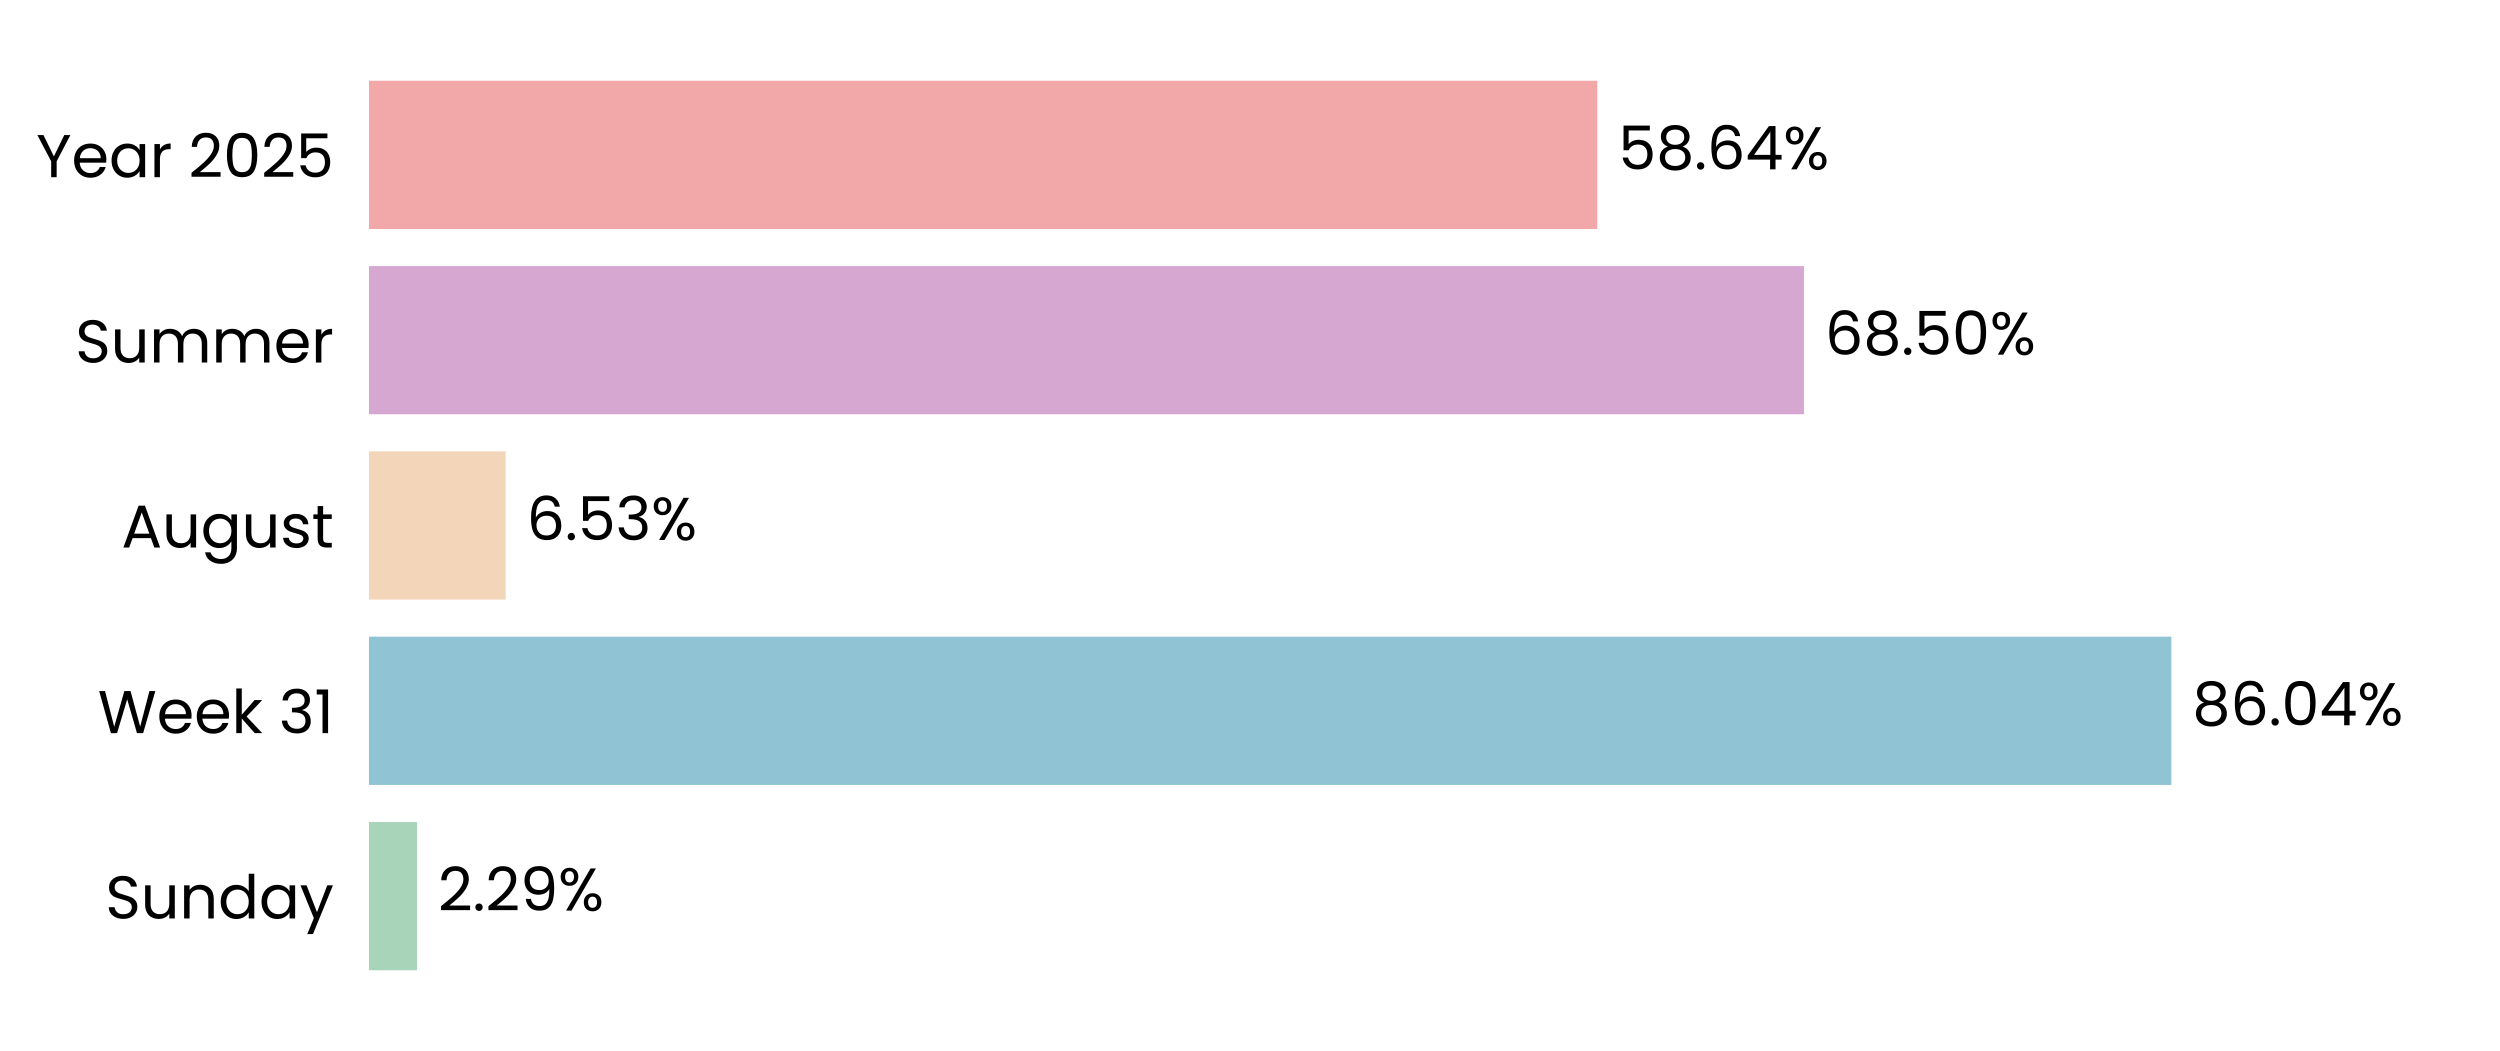
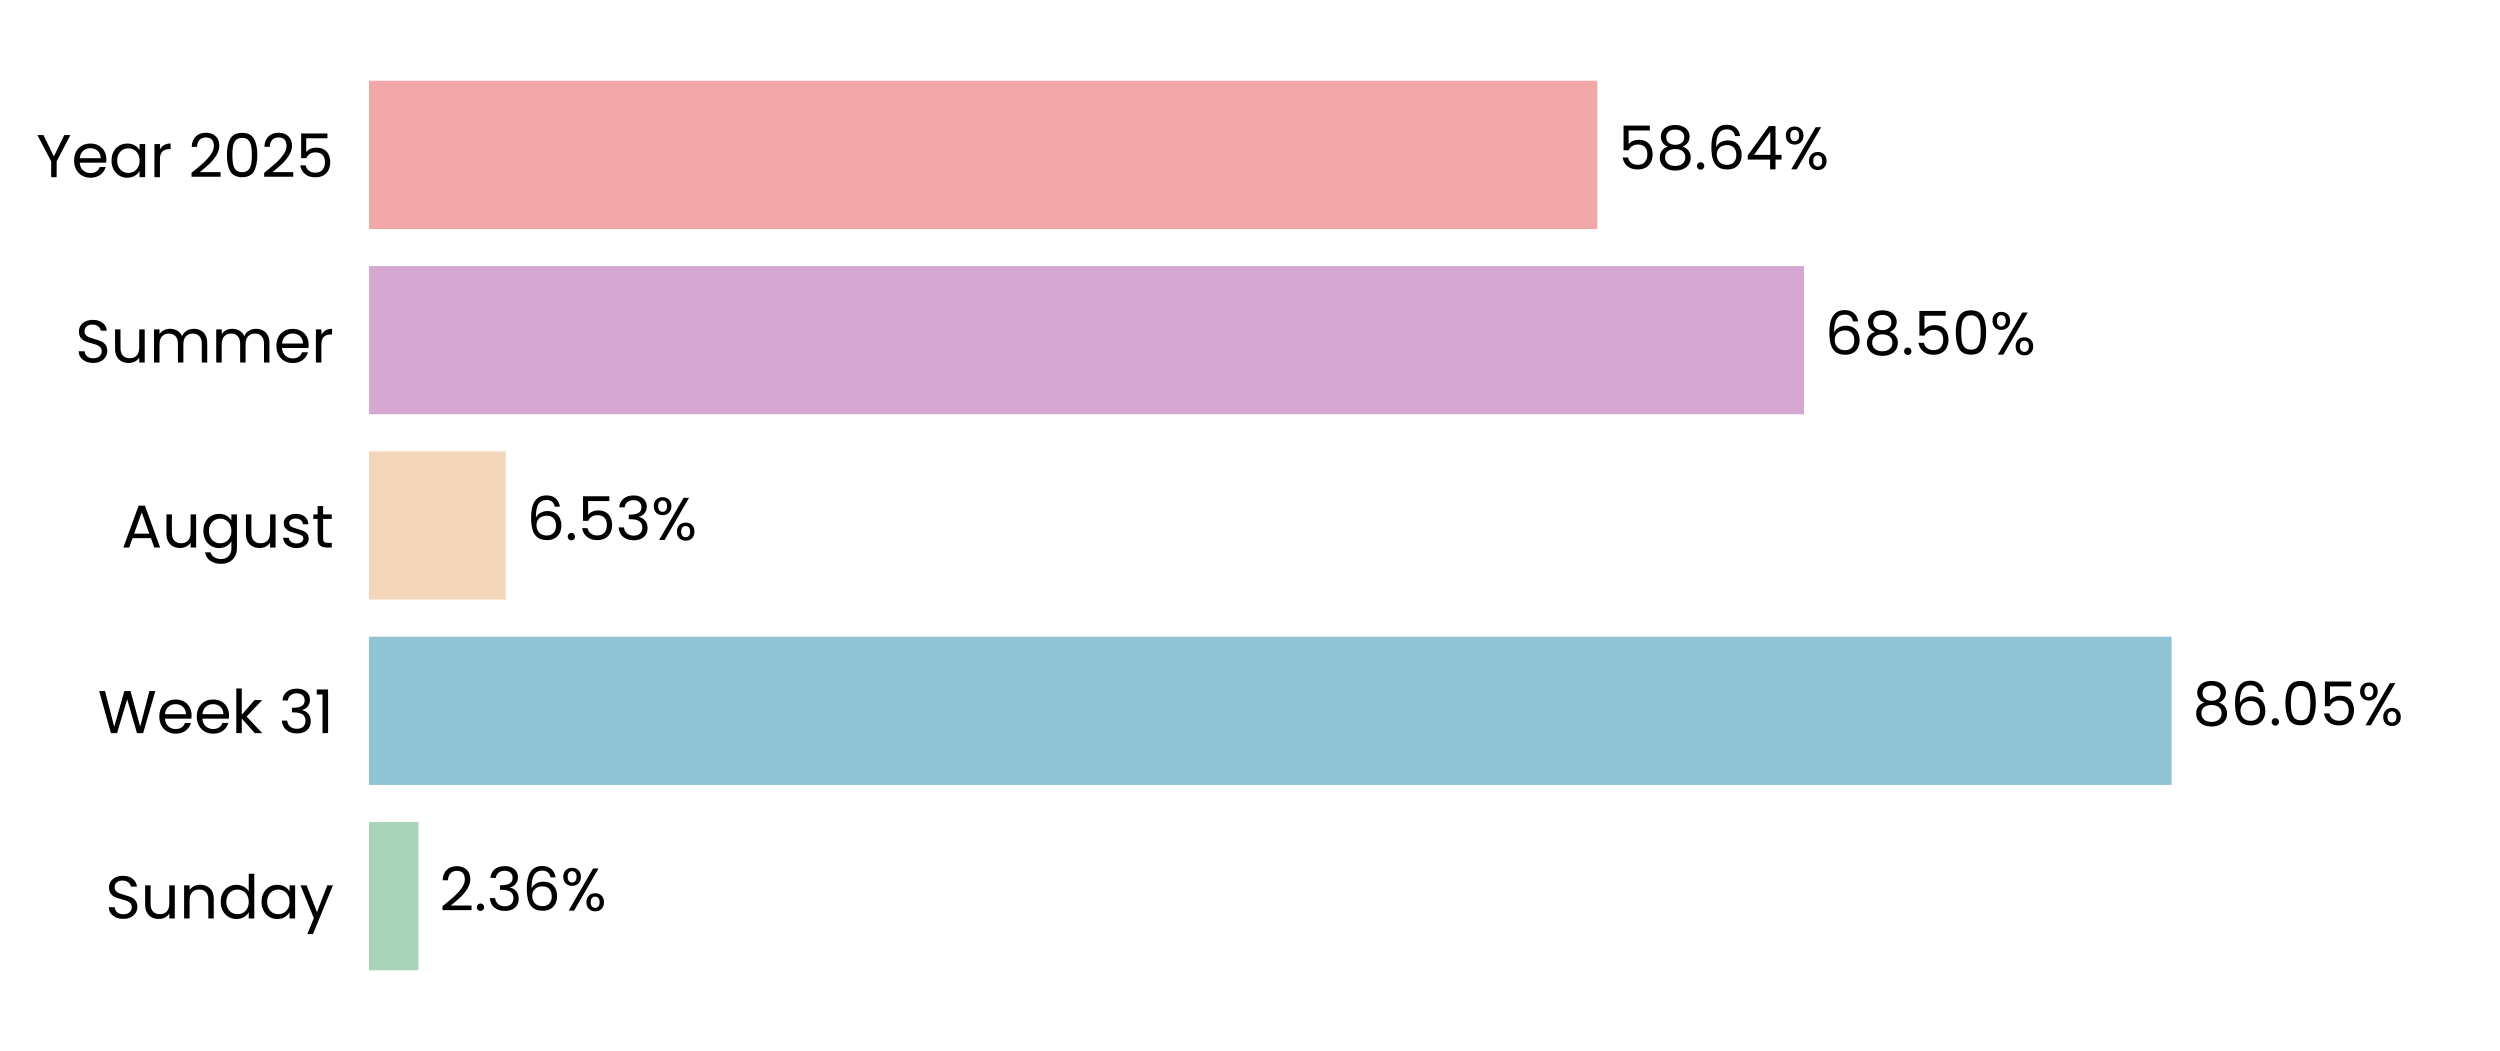
<svg xmlns="http://www.w3.org/2000/svg" xmlns:xlink="http://www.w3.org/1999/xlink" width="496.691pt" height="208.8pt" viewBox="0 0 496.691 208.8" version="1.1">
  <defs>
    <style type="text/css">*{stroke-linejoin: round; stroke-linecap: butt}</style>
  </defs>
  <g id="figure_1">
    <g id="patch_1">
      <path d="M 0 208.8  L 496.691 208.8  L 496.691 0  L 0 0  L 0 208.8  z " style="fill: none" />
    </g>
    <g id="axes_1">
      <g id="patch_2">
        <path d="M 73.311 201.6  L 489.491 201.6  L 489.491 7.2  L 73.311 7.2  L 73.311 201.6  z " style="fill: none" />
      </g>
      <g id="patch_3">
-         <path d="M 73.311 192.764  L 82.849 192.764  L 82.849 163.309  L 73.311 163.309  z " clip-path="url(#p21c139ec31)" style="fill: #a8d5ba" />
+         <path d="M 73.311 192.764  L 83.138 192.764  L 83.138 163.309  L 73.311 163.309  z " clip-path="url(#p2aff18dd2b)" style="fill: #a8d5ba" />
      </g>
      <g id="patch_4">
-         <path d="M 73.311 155.945  L 431.399 155.945  L 431.399 126.491  L 73.311 126.491  z " clip-path="url(#p21c139ec31)" style="fill: #90c3d4" />
+         <path d="M 73.311 155.945  L 431.441 155.945  L 431.441 126.491  L 73.311 126.491  z " clip-path="url(#p2aff18dd2b)" style="fill: #90c3d4" />
      </g>
      <g id="patch_5">
-         <path d="M 73.311 119.127  L 100.469 119.127  L 100.469 89.673  L 73.311 89.673  z " clip-path="url(#p21c139ec31)" style="fill: #f3d6ba" />
+         <path d="M 73.311 119.127  L 100.479 119.127  L 100.479 89.673  L 73.311 89.673  z " clip-path="url(#p2aff18dd2b)" style="fill: #f3d6ba" />
      </g>
      <g id="patch_6">
-         <path d="M 73.311 82.309  L 358.408 82.309  L 358.408 52.855  L 73.311 52.855  z " clip-path="url(#p21c139ec31)" style="fill: #d6a8d1" />
+         <path d="M 73.311 82.309  L 358.411 82.309  L 358.411 52.855  L 73.311 52.855  z " clip-path="url(#p2aff18dd2b)" style="fill: #d6a8d1" />
      </g>
      <g id="patch_7">
-         <path d="M 73.311 45.491  L 317.344 45.491  L 317.344 16.036  L 73.311 16.036  z " clip-path="url(#p21c139ec31)" style="fill: #f2a8a8" />
+         <path d="M 73.311 45.491  L 317.345 45.491  L 317.345 16.036  L 73.311 16.036  z " clip-path="url(#p2aff18dd2b)" style="fill: #f2a8a8" />
      </g>
      <g id="matplotlib.axis_1">
        <g id="ytick_1">
          <g id="text_1">
            <g transform="translate(20.92875 182.4764) scale(0.12 -0.12)">
              <defs>
                <path id="Poppins-Regular-53" d="M 1907 -45  Q 1466 -45 1117 112  Q 768 269 569 547  Q 371 826 365 1190  L 986 1190  Q 1018 877 1245 662  Q 1472 448 1907 448  Q 2323 448 2563 656  Q 2803 864 2803 1190  Q 2803 1446 2662 1606  Q 2522 1766 2310 1849  Q 2099 1933 1741 2029  Q 1299 2144 1033 2259  Q 768 2374 579 2620  Q 390 2867 390 3283  Q 390 3648 576 3929  Q 762 4211 1098 4364  Q 1434 4518 1869 4518  Q 2496 4518 2896 4204  Q 3296 3891 3347 3373  L 2707 3373  Q 2675 3629 2438 3824  Q 2202 4019 1811 4019  Q 1446 4019 1216 3830  Q 986 3642 986 3302  Q 986 3059 1123 2905  Q 1261 2752 1462 2672  Q 1664 2592 2029 2490  Q 2470 2368 2739 2249  Q 3008 2131 3200 1884  Q 3392 1638 3392 1216  Q 3392 890 3219 602  Q 3046 314 2707 134  Q 2368 -45 1907 -45  z " transform="scale(0.015625)" />
                <path id="Poppins-Regular-75" d="M 3603 3507  L 3603 0  L 3021 0  L 3021 518  Q 2854 250 2556 99  Q 2259 -51 1901 -51  Q 1491 -51 1164 118  Q 838 288 649 627  Q 461 966 461 1453  L 461 3507  L 1037 3507  L 1037 1530  Q 1037 1011 1299 732  Q 1562 454 2016 454  Q 2483 454 2752 742  Q 3021 1030 3021 1581  L 3021 3507  L 3603 3507  z " transform="scale(0.015625)" />
                <path id="Poppins-Regular-6e" d="M 2202 3571  Q 2842 3571 3238 3184  Q 3635 2797 3635 2067  L 3635 0  L 3059 0  L 3059 1984  Q 3059 2509 2796 2787  Q 2534 3066 2080 3066  Q 1619 3066 1347 2778  Q 1075 2490 1075 1939  L 1075 0  L 493 0  L 493 3507  L 1075 3507  L 1075 3008  Q 1248 3277 1545 3424  Q 1843 3571 2202 3571  z " transform="scale(0.015625)" />
                <path id="Poppins-Regular-64" d="M 275 1766  Q 275 2304 492 2710  Q 710 3117 1091 3341  Q 1472 3565 1946 3565  Q 2355 3565 2707 3376  Q 3059 3187 3245 2880  L 3245 4736  L 3834 4736  L 3834 0  L 3245 0  L 3245 659  Q 3072 346 2733 144  Q 2394 -58 1939 -58  Q 1472 -58 1091 172  Q 710 403 492 819  Q 275 1235 275 1766  z M 3245 1760  Q 3245 2157 3085 2451  Q 2925 2746 2653 2902  Q 2381 3059 2054 3059  Q 1728 3059 1459 2905  Q 1190 2752 1030 2457  Q 870 2163 870 1766  Q 870 1363 1030 1065  Q 1190 768 1459 611  Q 1728 454 2054 454  Q 2381 454 2653 611  Q 2925 768 3085 1065  Q 3245 1363 3245 1760  z " transform="scale(0.015625)" />
                <path id="Poppins-Regular-61" d="M 275 1766  Q 275 2304 492 2710  Q 710 3117 1091 3341  Q 1472 3565 1939 3565  Q 2400 3565 2739 3366  Q 3078 3168 3245 2867  L 3245 3507  L 3834 3507  L 3834 0  L 3245 0  L 3245 653  Q 3072 346 2729 144  Q 2387 -58 1933 -58  Q 1466 -58 1088 172  Q 710 403 492 819  Q 275 1235 275 1766  z M 3245 1760  Q 3245 2157 3085 2451  Q 2925 2746 2653 2902  Q 2381 3059 2054 3059  Q 1728 3059 1459 2905  Q 1190 2752 1030 2457  Q 870 2163 870 1766  Q 870 1363 1030 1065  Q 1190 768 1459 611  Q 1728 454 2054 454  Q 2381 454 2653 611  Q 2925 768 3085 1065  Q 3245 1363 3245 1760  z " transform="scale(0.015625)" />
                <path id="Poppins-Regular-79" d="M 3514 3507  L 1402 -1651  L 800 -1651  L 1491 38  L 77 3507  L 723 3507  L 1824 666  L 2912 3507  L 3514 3507  z " transform="scale(0.015625)" />
              </defs>
              <use xlink:href="#Poppins-Regular-53" />
              <use xlink:href="#Poppins-Regular-75" transform="translate(58.7 0)" />
              <use xlink:href="#Poppins-Regular-6e" transform="translate(122.7 0)" />
              <use xlink:href="#Poppins-Regular-64" transform="translate(186.7 0)" />
              <use xlink:href="#Poppins-Regular-61" transform="translate(254.3 0)" />
              <use xlink:href="#Poppins-Regular-79" transform="translate(321.8999 0)" />
            </g>
          </g>
        </g>
        <g id="ytick_2">
          <g id="text_2">
            <g transform="translate(19.42687 145.6582) scale(0.12 -0.12)">
              <defs>
                <path id="Poppins-Regular-57" d="M 6099 4461  L 4806 0  L 4154 0  L 3117 3590  L 2042 0  L 1395 -6  L 147 4461  L 768 4461  L 1741 678  L 2816 4461  L 3469 4461  L 4493 691  L 5472 4461  L 6099 4461  z " transform="scale(0.015625)" />
                <path id="Poppins-Regular-65" d="M 3693 1888  Q 3693 1722 3674 1536  L 870 1536  Q 902 1018 1225 726  Q 1549 435 2010 435  Q 2387 435 2640 611  Q 2893 787 2995 1082  L 3622 1082  Q 3482 576 3059 259  Q 2637 -58 2010 -58  Q 1510 -58 1116 166  Q 723 390 499 803  Q 275 1216 275 1760  Q 275 2304 492 2713  Q 710 3123 1104 3344  Q 1498 3565 2010 3565  Q 2509 3565 2893 3347  Q 3277 3130 3485 2749  Q 3693 2368 3693 1888  z M 3091 2010  Q 3091 2342 2944 2582  Q 2797 2822 2544 2947  Q 2291 3072 1984 3072  Q 1542 3072 1232 2790  Q 922 2509 877 2010  L 3091 2010  z " transform="scale(0.015625)" />
                <path id="Poppins-Regular-6b" d="M 2451 0  L 1075 1549  L 1075 0  L 493 0  L 493 4736  L 1075 4736  L 1075 1952  L 2426 3507  L 3238 3507  L 1587 1760  L 3245 0  L 2451 0  z " transform="scale(0.015625)" />
                <path id="Poppins-Regular-20" transform="scale(0.015625)" />
                <path id="Poppins-Regular-33" d="M 384 3462  Q 429 4051 838 4384  Q 1248 4717 1901 4717  Q 2336 4717 2653 4560  Q 2970 4403 3133 4134  Q 3296 3866 3296 3526  Q 3296 3130 3069 2842  Q 2842 2554 2477 2470  L 2477 2438  Q 2893 2336 3136 2035  Q 3379 1734 3379 1248  Q 3379 883 3212 592  Q 3046 301 2713 134  Q 2381 -32 1914 -32  Q 1235 -32 800 323  Q 365 678 314 1331  L 877 1331  Q 922 947 1190 704  Q 1459 461 1907 461  Q 2355 461 2588 694  Q 2822 928 2822 1299  Q 2822 1779 2502 1990  Q 2182 2202 1536 2202  L 1389 2202  L 1389 2688  L 1542 2688  Q 2131 2694 2432 2883  Q 2733 3072 2733 3469  Q 2733 3808 2512 4013  Q 2291 4218 1882 4218  Q 1485 4218 1241 4013  Q 998 3808 954 3462  L 384 3462  z " transform="scale(0.015625)" />
                <path id="Poppins-Regular-31" d="M 243 4096  L 243 4627  L 1446 4627  L 1446 0  L 858 0  L 858 4096  L 243 4096  z " transform="scale(0.015625)" />
              </defs>
              <use xlink:href="#Poppins-Regular-57" />
              <use xlink:href="#Poppins-Regular-65" transform="translate(97.59999 0)" />
              <use xlink:href="#Poppins-Regular-65" transform="translate(159.6 0)" />
              <use xlink:href="#Poppins-Regular-6b" transform="translate(221.6 0)" />
              <use xlink:href="#Poppins-Regular-20" transform="translate(273.0999 0)" />
              <use xlink:href="#Poppins-Regular-33" transform="translate(299.7999 0)" />
              <use xlink:href="#Poppins-Regular-31" transform="translate(358.6999 0)" />
            </g>
          </g>
        </g>
        <g id="ytick_3">
          <g id="text_3">
            <g transform="translate(24.11812 108.78) scale(0.12 -0.12)">
              <defs>
                <path id="Poppins-Regular-41" d="M 3130 992  L 1184 992  L 826 0  L 211 0  L 1824 4435  L 2496 4435  L 4102 0  L 3488 0  L 3130 992  z M 2963 1466  L 2157 3718  L 1350 1466  L 2963 1466  z " transform="scale(0.015625)" />
                <path id="Poppins-Regular-67" d="M 1939 3565  Q 2394 3565 2736 3366  Q 3078 3168 3245 2867  L 3245 3507  L 3834 3507  L 3834 -77  Q 3834 -557 3629 -931  Q 3424 -1306 3043 -1517  Q 2662 -1728 2157 -1728  Q 1466 -1728 1005 -1401  Q 544 -1075 461 -512  L 1037 -512  Q 1133 -832 1433 -1027  Q 1734 -1222 2157 -1222  Q 2637 -1222 2941 -921  Q 3245 -621 3245 -77  L 3245 659  Q 3072 352 2733 147  Q 2394 -58 1939 -58  Q 1472 -58 1091 172  Q 710 403 492 819  Q 275 1235 275 1766  Q 275 2304 492 2710  Q 710 3117 1091 3341  Q 1472 3565 1939 3565  z M 3245 1760  Q 3245 2157 3085 2451  Q 2925 2746 2653 2902  Q 2381 3059 2054 3059  Q 1728 3059 1459 2905  Q 1190 2752 1030 2457  Q 870 2163 870 1766  Q 870 1363 1030 1065  Q 1190 768 1459 611  Q 1728 454 2054 454  Q 2381 454 2653 611  Q 2925 768 3085 1065  Q 3245 1363 3245 1760  z " transform="scale(0.015625)" />
                <path id="Poppins-Regular-73" d="M 1734 -58  Q 1331 -58 1011 80  Q 691 218 505 464  Q 320 710 301 1030  L 902 1030  Q 928 768 1149 601  Q 1370 435 1728 435  Q 2061 435 2253 582  Q 2445 730 2445 954  Q 2445 1184 2240 1296  Q 2035 1408 1606 1517  Q 1216 1619 969 1724  Q 723 1830 547 2038  Q 371 2246 371 2586  Q 371 2854 531 3078  Q 691 3302 985 3433  Q 1280 3565 1658 3565  Q 2240 3565 2598 3270  Q 2957 2976 2982 2464  L 2400 2464  Q 2381 2739 2179 2905  Q 1978 3072 1638 3072  Q 1325 3072 1139 2937  Q 954 2803 954 2586  Q 954 2413 1066 2301  Q 1178 2189 1347 2121  Q 1517 2054 1818 1971  Q 2195 1869 2432 1769  Q 2669 1670 2838 1472  Q 3008 1274 3014 954  Q 3014 666 2854 435  Q 2694 205 2403 73  Q 2112 -58 1734 -58  z " transform="scale(0.015625)" />
                <path id="Poppins-Regular-74" d="M 1203 3027  L 1203 960  Q 1203 704 1312 598  Q 1421 493 1690 493  L 2118 493  L 2118 0  L 1594 0  Q 1107 0 864 224  Q 621 448 621 960  L 621 3027  L 166 3027  L 166 3507  L 621 3507  L 621 4390  L 1203 4390  L 1203 3507  L 2118 3507  L 2118 3027  L 1203 3027  z " transform="scale(0.015625)" />
              </defs>
              <use xlink:href="#Poppins-Regular-41" />
              <use xlink:href="#Poppins-Regular-75" transform="translate(67.39999 0)" />
              <use xlink:href="#Poppins-Regular-67" transform="translate(131.4 0)" />
              <use xlink:href="#Poppins-Regular-75" transform="translate(199 0)" />
              <use xlink:href="#Poppins-Regular-73" transform="translate(263 0)" />
              <use xlink:href="#Poppins-Regular-74" transform="translate(315.2 0)" />
            </g>
          </g>
        </g>
        <g id="ytick_4">
          <g id="text_4">
            <g transform="translate(14.95125 72.02182) scale(0.12 -0.12)">
              <defs>
                <path id="Poppins-Regular-6d" d="M 4710 3571  Q 5120 3571 5440 3401  Q 5760 3232 5945 2893  Q 6131 2554 6131 2067  L 6131 0  L 5555 0  L 5555 1984  Q 5555 2509 5296 2787  Q 5037 3066 4595 3066  Q 4141 3066 3872 2774  Q 3603 2483 3603 1933  L 3603 0  L 3027 0  L 3027 1984  Q 3027 2509 2768 2787  Q 2509 3066 2067 3066  Q 1613 3066 1344 2774  Q 1075 2483 1075 1933  L 1075 0  L 493 0  L 493 3507  L 1075 3507  L 1075 3002  Q 1248 3277 1539 3424  Q 1830 3571 2182 3571  Q 2624 3571 2963 3372  Q 3302 3174 3469 2790  Q 3616 3162 3955 3366  Q 4294 3571 4710 3571  z " transform="scale(0.015625)" />
                <path id="Poppins-Regular-72" d="M 1075 2938  Q 1229 3238 1513 3404  Q 1798 3571 2208 3571  L 2208 2970  L 2054 2970  Q 1075 2970 1075 1907  L 1075 0  L 493 0  L 493 3507  L 1075 3507  L 1075 2938  z " transform="scale(0.015625)" />
              </defs>
              <use xlink:href="#Poppins-Regular-53" />
              <use xlink:href="#Poppins-Regular-75" transform="translate(58.7 0)" />
              <use xlink:href="#Poppins-Regular-6d" transform="translate(122.7 0)" />
              <use xlink:href="#Poppins-Regular-6d" transform="translate(225.7 0)" />
              <use xlink:href="#Poppins-Regular-65" transform="translate(328.7 0)" />
              <use xlink:href="#Poppins-Regular-72" transform="translate(390.6999 0)" />
            </g>
          </g>
        </g>
        <g id="ytick_5">
          <g id="text_5">
            <g transform="translate(7.2 35.20364) scale(0.12 -0.12)">
              <defs>
                <path id="Poppins-Regular-59" d="M 3616 4461  L 2163 1683  L 2163 0  L 1581 0  L 1581 1683  L 122 4461  L 768 4461  L 1869 2202  L 2970 4461  L 3616 4461  z " transform="scale(0.015625)" />
                <path id="Poppins-Regular-32" d="M 326 467  Q 1139 1120 1600 1539  Q 2061 1958 2377 2416  Q 2694 2874 2694 3315  Q 2694 3731 2492 3971  Q 2291 4211 1843 4211  Q 1408 4211 1168 3939  Q 928 3667 909 3213  L 346 3213  Q 371 3930 780 4320  Q 1190 4710 1837 4710  Q 2496 4710 2883 4345  Q 3270 3981 3270 3341  Q 3270 2810 2953 2307  Q 2637 1805 2233 1424  Q 1830 1043 1203 538  L 3405 538  L 3405 51  L 326 51  L 326 467  z " transform="scale(0.015625)" />
                <path id="Poppins-Regular-30" d="M 397 2362  Q 397 3462 755 4080  Q 1114 4698 2010 4698  Q 2899 4698 3257 4080  Q 3616 3462 3616 2362  Q 3616 1242 3257 621  Q 2899 0 2010 0  Q 1114 0 755 621  Q 397 1242 397 2362  z M 3040 2362  Q 3040 2918 2966 3305  Q 2893 3693 2665 3929  Q 2438 4166 2010 4166  Q 1574 4166 1347 3929  Q 1120 3693 1046 3305  Q 973 2918 973 2362  Q 973 1786 1046 1395  Q 1120 1005 1347 768  Q 1574 531 2010 531  Q 2438 531 2665 768  Q 2893 1005 2966 1395  Q 3040 1786 3040 2362  z " transform="scale(0.015625)" />
                <path id="Poppins-Regular-35" d="M 3347 4122  L 1101 4122  L 1101 2662  Q 1248 2867 1536 2998  Q 1824 3130 2157 3130  Q 2688 3130 3021 2909  Q 3354 2688 3498 2339  Q 3642 1990 3642 1600  Q 3642 1139 3469 774  Q 3296 410 2941 198  Q 2586 -13 2061 -13  Q 1389 -13 973 332  Q 557 678 467 1254  L 1037 1254  Q 1120 890 1389 685  Q 1658 480 2067 480  Q 2573 480 2829 784  Q 3085 1088 3085 1587  Q 3085 2086 2829 2358  Q 2573 2630 2074 2630  Q 1734 2630 1481 2467  Q 1229 2304 1114 2022  L 563 2022  L 563 4634  L 3347 4634  L 3347 4122  z " transform="scale(0.015625)" />
              </defs>
              <use xlink:href="#Poppins-Regular-59" />
              <use xlink:href="#Poppins-Regular-65" transform="translate(58.39999 0)" />
              <use xlink:href="#Poppins-Regular-61" transform="translate(120.4 0)" />
              <use xlink:href="#Poppins-Regular-72" transform="translate(188 0)" />
              <use xlink:href="#Poppins-Regular-20" transform="translate(225.3 0)" />
              <use xlink:href="#Poppins-Regular-32" transform="translate(252 0)" />
              <use xlink:href="#Poppins-Regular-30" transform="translate(309.4999 0)" />
              <use xlink:href="#Poppins-Regular-32" transform="translate(372.2999 0)" />
              <use xlink:href="#Poppins-Regular-35" transform="translate(429.7999 0)" />
            </g>
          </g>
        </g>
      </g>
      <g id="text_6">
-         <g transform="translate(87.01051 180.9164) scale(0.12 -0.12)">
+         <g transform="translate(87.29952 180.9164) scale(0.12 -0.12)">
          <defs>
            <path id="Poppins-Regular-2e" d="M 678 -38  Q 512 -38 397 77  Q 282 192 282 358  Q 282 525 397 640  Q 512 755 678 755  Q 838 755 950 640  Q 1062 525 1062 358  Q 1062 192 950 77  Q 838 -38 678 -38  z " transform="scale(0.015625)" />
-             <path id="Poppins-Regular-39" d="M 1146 1242  Q 1210 877 1443 678  Q 1677 480 2074 480  Q 2605 480 2857 896  Q 3110 1312 3098 2298  Q 2963 2010 2649 1846  Q 2336 1683 1952 1683  Q 1523 1683 1187 1859  Q 851 2035 659 2374  Q 467 2714 467 3194  Q 467 3878 864 4297  Q 1261 4717 1990 4717  Q 2886 4717 3248 4134  Q 3610 3552 3610 2400  Q 3610 1594 3466 1069  Q 3322 544 2979 269  Q 2637 -6 2042 -6  Q 1389 -6 1024 346  Q 659 698 608 1242  L 1146 1242  z M 2048 2176  Q 2477 2176 2752 2441  Q 3027 2707 3027 3162  Q 3027 3642 2758 3936  Q 2490 4230 2003 4230  Q 1555 4230 1289 3948  Q 1024 3667 1024 3206  Q 1024 2739 1286 2457  Q 1549 2176 2048 2176  z " transform="scale(0.015625)" />
+             <path id="Poppins-Regular-36" d="M 2976 3526  Q 2835 4237 2099 4237  Q 1530 4237 1248 3798  Q 966 3360 973 2355  Q 1120 2688 1462 2877  Q 1805 3066 2227 3066  Q 2886 3066 3280 2656  Q 3674 2246 3674 1523  Q 3674 1088 3504 742  Q 3334 397 2992 192  Q 2650 -13 2163 -13  Q 1504 -13 1133 281  Q 762 576 614 1094  Q 467 1613 467 2374  Q 467 4723 2106 4723  Q 2733 4723 3091 4384  Q 3450 4045 3514 3526  L 2976 3526  z M 2106 2573  Q 1830 2573 1587 2461  Q 1344 2349 1193 2121  Q 1043 1894 1043 1568  Q 1043 1082 1324 778  Q 1606 474 2131 474  Q 2579 474 2844 752  Q 3110 1030 3110 1504  Q 3110 2003 2854 2288  Q 2598 2573 2106 2573  z " transform="scale(0.015625)" />
            <path id="Poppins-Regular-25" d="M 269 3584  Q 269 4019 531 4278  Q 794 4538 1203 4538  Q 1613 4538 1875 4278  Q 2138 4019 2138 3584  Q 2138 3142 1875 2883  Q 1613 2624 1203 2624  Q 794 2624 531 2883  Q 269 3142 269 3584  z M 4006 4467  L 1414 0  L 838 0  L 3430 4467  L 4006 4467  z M 1203 4179  Q 986 4179 861 4028  Q 736 3878 736 3584  Q 736 3290 861 3136  Q 986 2982 1203 2982  Q 1421 2982 1549 3139  Q 1677 3296 1677 3584  Q 1677 3878 1549 4028  Q 1421 4179 1203 4179  z M 2720 883  Q 2720 1325 2982 1584  Q 3245 1843 3654 1843  Q 4064 1843 4323 1584  Q 4582 1325 4582 883  Q 4582 448 4323 185  Q 4064 -77 3654 -77  Q 3245 -77 2982 182  Q 2720 442 2720 883  z M 3648 1478  Q 3430 1478 3302 1328  Q 3174 1178 3174 883  Q 3174 595 3302 444  Q 3430 294 3648 294  Q 3866 294 3994 444  Q 4122 595 4122 883  Q 4122 1178 3994 1328  Q 3866 1478 3648 1478  z " transform="scale(0.015625)" />
          </defs>
          <use xlink:href="#Poppins-Regular-32" />
          <use xlink:href="#Poppins-Regular-2e" transform="translate(57.49999 0)" />
-           <use xlink:href="#Poppins-Regular-32" transform="translate(78.49997 0)" />
-           <use xlink:href="#Poppins-Regular-39" transform="translate(136 0)" />
-           <use xlink:href="#Poppins-Regular-25" transform="translate(198.9999 0)" />
+           <use xlink:href="#Poppins-Regular-33" transform="translate(78.49997 0)" />
+           <use xlink:href="#Poppins-Regular-36" transform="translate(137.4 0)" />
+           <use xlink:href="#Poppins-Regular-25" transform="translate(200.8999 0)" />
        </g>
      </g>
      <g id="text_7">
-         <g transform="translate(435.5613 144.0982) scale(0.12 -0.12)">
+         <g transform="translate(435.6025 144.0982) scale(0.12 -0.12)">
          <defs>
            <path id="Poppins-Regular-38" d="M 1242 2406  Q 883 2547 691 2816  Q 499 3085 499 3469  Q 499 3814 672 4092  Q 845 4371 1187 4534  Q 1530 4698 2016 4698  Q 2502 4698 2844 4534  Q 3187 4371 3363 4092  Q 3539 3814 3539 3469  Q 3539 3098 3340 2819  Q 3142 2541 2797 2406  Q 3194 2285 3427 1981  Q 3661 1677 3661 1248  Q 3661 832 3456 521  Q 3251 211 2876 41  Q 2502 -128 2016 -128  Q 1530 -128 1162 41  Q 794 211 589 521  Q 384 832 384 1248  Q 384 1677 614 1984  Q 845 2291 1242 2406  z M 2976 3398  Q 2976 3789 2720 4000  Q 2464 4211 2016 4211  Q 1574 4211 1318 4000  Q 1062 3789 1062 3392  Q 1062 3034 1328 2816  Q 1594 2598 2016 2598  Q 2445 2598 2710 2819  Q 2976 3040 2976 3398  z M 2016 2150  Q 1542 2150 1241 1929  Q 941 1709 941 1267  Q 941 858 1232 608  Q 1523 358 2016 358  Q 2509 358 2797 608  Q 3085 858 3085 1267  Q 3085 1696 2790 1923  Q 2496 2150 2016 2150  z " transform="scale(0.015625)" />
-             <path id="Poppins-Regular-36" d="M 2976 3526  Q 2835 4237 2099 4237  Q 1530 4237 1248 3798  Q 966 3360 973 2355  Q 1120 2688 1462 2877  Q 1805 3066 2227 3066  Q 2886 3066 3280 2656  Q 3674 2246 3674 1523  Q 3674 1088 3504 742  Q 3334 397 2992 192  Q 2650 -13 2163 -13  Q 1504 -13 1133 281  Q 762 576 614 1094  Q 467 1613 467 2374  Q 467 4723 2106 4723  Q 2733 4723 3091 4384  Q 3450 4045 3514 3526  L 2976 3526  z M 2106 2573  Q 1830 2573 1587 2461  Q 1344 2349 1193 2121  Q 1043 1894 1043 1568  Q 1043 1082 1324 778  Q 1606 474 2131 474  Q 2579 474 2844 752  Q 3110 1030 3110 1504  Q 3110 2003 2854 2288  Q 2598 2573 2106 2573  z " transform="scale(0.015625)" />
-             <path id="Poppins-Regular-34" d="M 256 1030  L 256 1472  L 2502 4582  L 3200 4582  L 3200 1536  L 3840 1536  L 3840 1030  L 3200 1030  L 3200 0  L 2624 0  L 2624 1030  L 256 1030  z M 2650 3974  L 928 1536  L 2650 1536  L 2650 3974  z " transform="scale(0.015625)" />
          </defs>
          <use xlink:href="#Poppins-Regular-38" />
          <use xlink:href="#Poppins-Regular-36" transform="translate(63.09999 0)" />
          <use xlink:href="#Poppins-Regular-2e" transform="translate(126.6 0)" />
          <use xlink:href="#Poppins-Regular-30" transform="translate(147.6 0)" />
-           <use xlink:href="#Poppins-Regular-34" transform="translate(210.3999 0)" />
-           <use xlink:href="#Poppins-Regular-25" transform="translate(273.2999 0)" />
+           <use xlink:href="#Poppins-Regular-35" transform="translate(210.3999 0)" />
+           <use xlink:href="#Poppins-Regular-25" transform="translate(273.1999 0)" />
        </g>
      </g>
      <g id="text_8">
-         <g transform="translate(104.631 107.28) scale(0.12 -0.12)">
+         <g transform="translate(104.6404 107.28) scale(0.12 -0.12)">
          <use xlink:href="#Poppins-Regular-36" />
          <use xlink:href="#Poppins-Regular-2e" transform="translate(63.49999 0)" />
          <use xlink:href="#Poppins-Regular-35" transform="translate(84.49997 0)" />
          <use xlink:href="#Poppins-Regular-33" transform="translate(147.3 0)" />
          <use xlink:href="#Poppins-Regular-25" transform="translate(206.2 0)" />
        </g>
      </g>
      <g id="text_9">
-         <g transform="translate(362.5695 70.46182) scale(0.12 -0.12)">
+         <g transform="translate(362.5727 70.46182) scale(0.12 -0.12)">
          <use xlink:href="#Poppins-Regular-36" />
          <use xlink:href="#Poppins-Regular-38" transform="translate(63.49999 0)" />
          <use xlink:href="#Poppins-Regular-2e" transform="translate(126.6 0)" />
          <use xlink:href="#Poppins-Regular-35" transform="translate(147.6 0)" />
          <use xlink:href="#Poppins-Regular-30" transform="translate(210.3999 0)" />
          <use xlink:href="#Poppins-Regular-25" transform="translate(273.1999 0)" />
        </g>
      </g>
      <g id="text_10">
-         <g transform="translate(321.5061 33.64364) scale(0.12 -0.12)">
+         <g transform="translate(321.5069 33.64364) scale(0.12 -0.12)">
+           <defs>
+             <path id="Poppins-Regular-34" d="M 256 1030  L 256 1472  L 2502 4582  L 3200 4582  L 3200 1536  L 3840 1536  L 3840 1030  L 3200 1030  L 3200 0  L 2624 0  L 2624 1030  L 256 1030  z M 2650 3974  L 928 1536  L 2650 1536  L 2650 3974  z " transform="scale(0.015625)" />
+           </defs>
          <use xlink:href="#Poppins-Regular-35" />
          <use xlink:href="#Poppins-Regular-38" transform="translate(62.79999 0)" />
          <use xlink:href="#Poppins-Regular-2e" transform="translate(125.9 0)" />
          <use xlink:href="#Poppins-Regular-36" transform="translate(146.9 0)" />
          <use xlink:href="#Poppins-Regular-34" transform="translate(210.3999 0)" />
          <use xlink:href="#Poppins-Regular-25" transform="translate(273.2999 0)" />
        </g>
      </g>
    </g>
  </g>
  <defs>
-     <clipPath id="p21c139ec31">
+     <clipPath id="p2aff18dd2b">
      <rect x="73.311" y="7.2" width="416.18" height="194.4" />
    </clipPath>
  </defs>
</svg>
